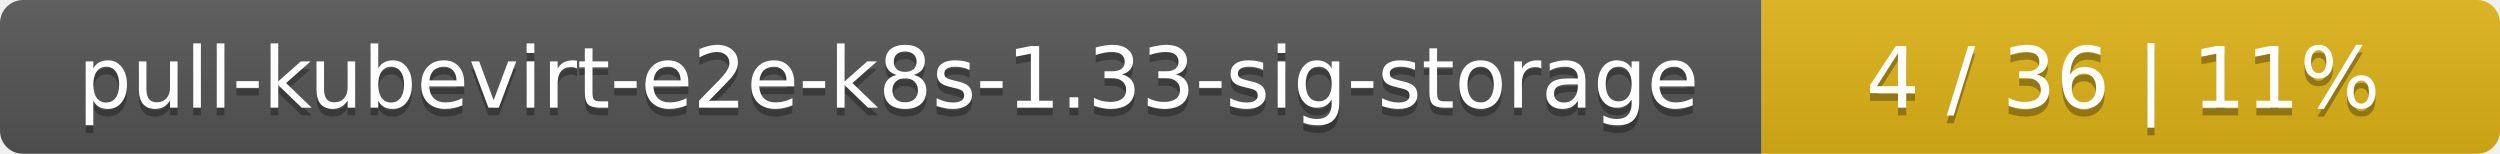
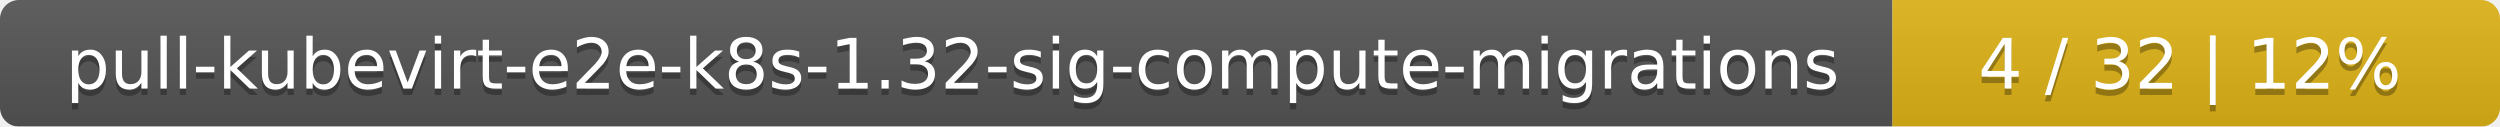
- <svg xmlns="http://www.w3.org/2000/svg" width="325" height="20">
+ <svg xmlns="http://www.w3.org/2000/svg" width="395" height="20">
  <linearGradient id="smooth" x2="0" y2="100%">
    <stop offset="0" stop-color="#bbb" stop-opacity=".1" />
    <stop offset="1" stop-opacity=".1" />
  </linearGradient>
  <mask id="round">
-     <rect width="325" height="20" rx="3" fill="#fff" />
+     <rect width="395" height="20" rx="3" fill="#fff" />
  </mask>
  <g mask="url(#round)">
-     <rect width="229" height="20" fill="#555" />
-     <rect x="229" width="96" height="20" fill="#dfb317" />
-     <rect width="325" height="20" fill="url(#smooth)" />
+     <rect width="299" height="20" fill="#555" />
+     <rect x="299" width="96" height="20" fill="#dfb317" />
+     <rect width="395" height="20" fill="url(#smooth)" />
  </g>
  <g fill="#fff" text-anchor="middle" font-family="DejaVu Sans,Verdana,Geneva,sans-serif" font-size="11">
-     <text x="115.5" y="15" fill="#010101" fill-opacity=".3">pull-kubevirt-e2e-k8s-1.33-sig-storage</text>
-     <text x="115.5" y="14">pull-kubevirt-e2e-k8s-1.33-sig-storage</text>
-     <text x="276" y="15" fill="#010101" fill-opacity=".3">4 / 36    |    11%</text>
-     <text x="276" y="14">4 / 36    |    11%</text>
+     <text x="150.5" y="15" fill="#010101" fill-opacity=".3">pull-kubevirt-e2e-k8s-1.32-sig-compute-migrations</text>
+     <text x="150.5" y="14">pull-kubevirt-e2e-k8s-1.32-sig-compute-migrations</text>
+     <text x="346" y="15" fill="#010101" fill-opacity=".3">4 / 32    |    12%</text>
+     <text x="346" y="14">4 / 32    |    12%</text>
  </g>
</svg>
